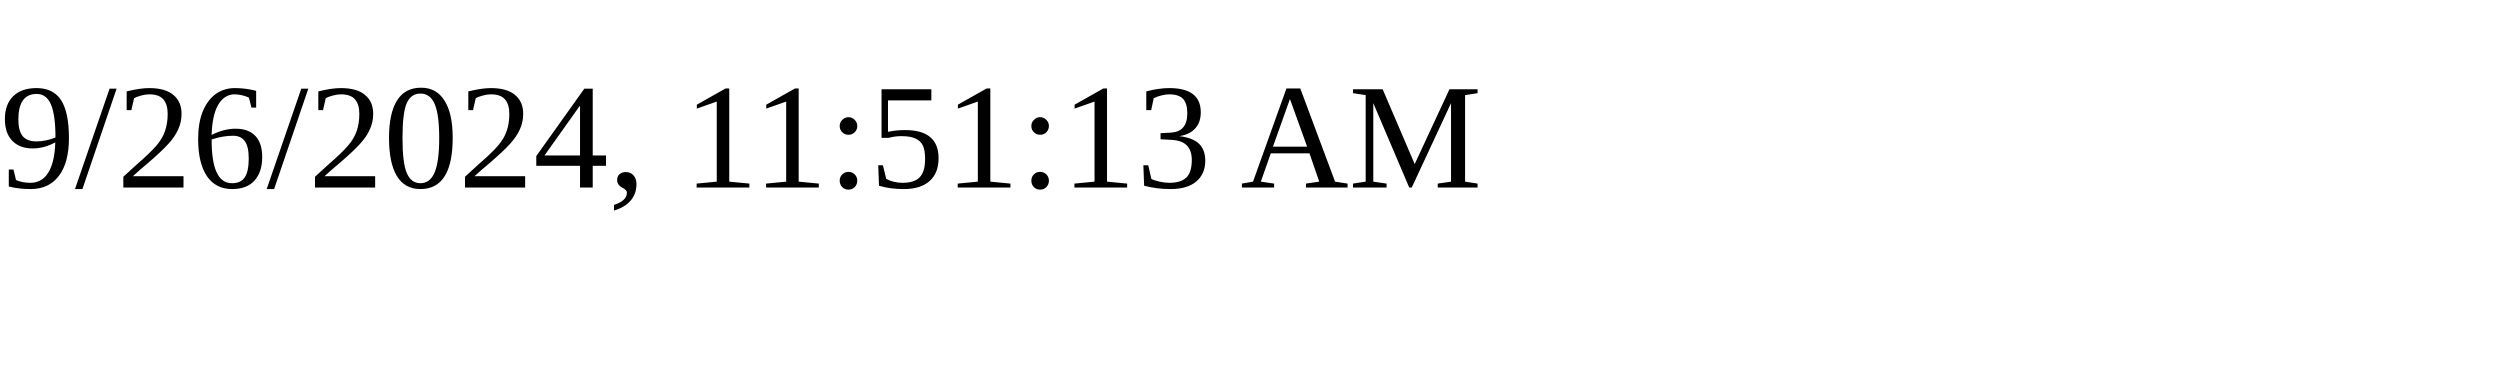
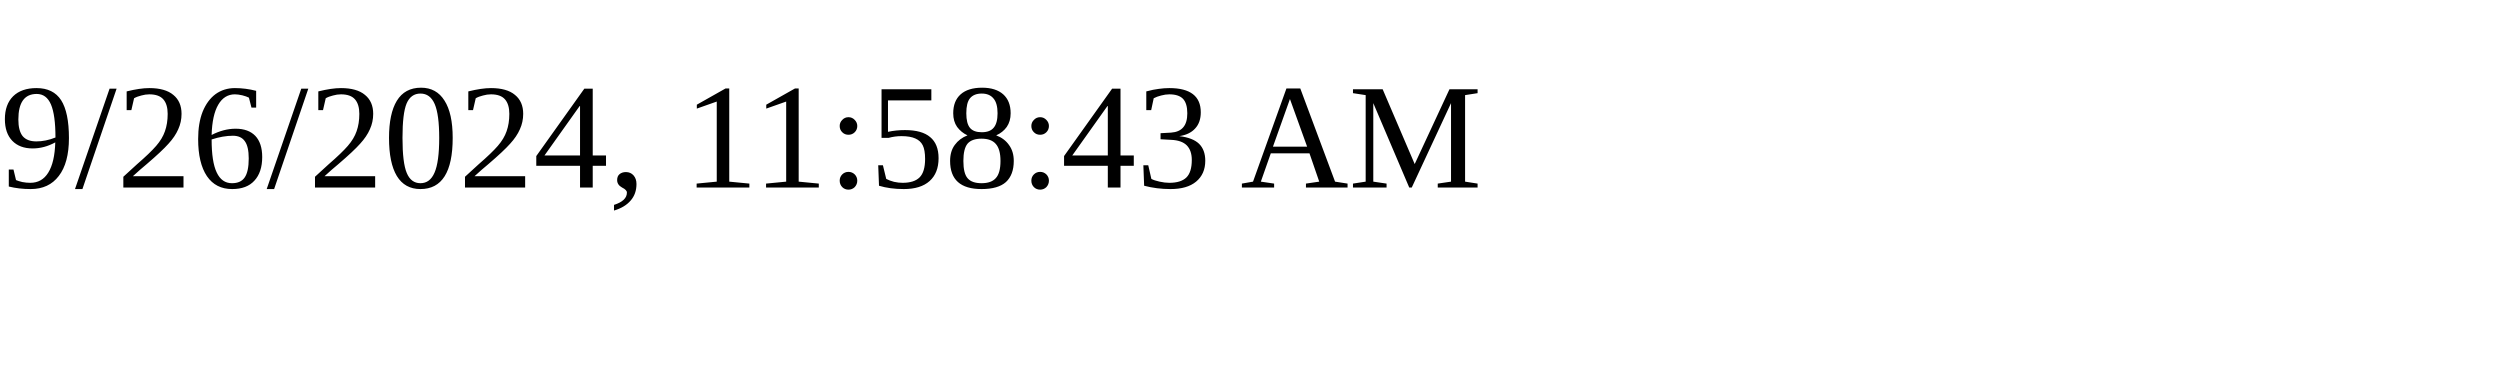
<svg xmlns="http://www.w3.org/2000/svg" height="30" width="200">
-   <text x="0" y="15">9/26/2024, 11:51:13 AM</text>
+   <text x="0" y="15">9/26/2024, 11:58:43 AM</text>
</svg>
